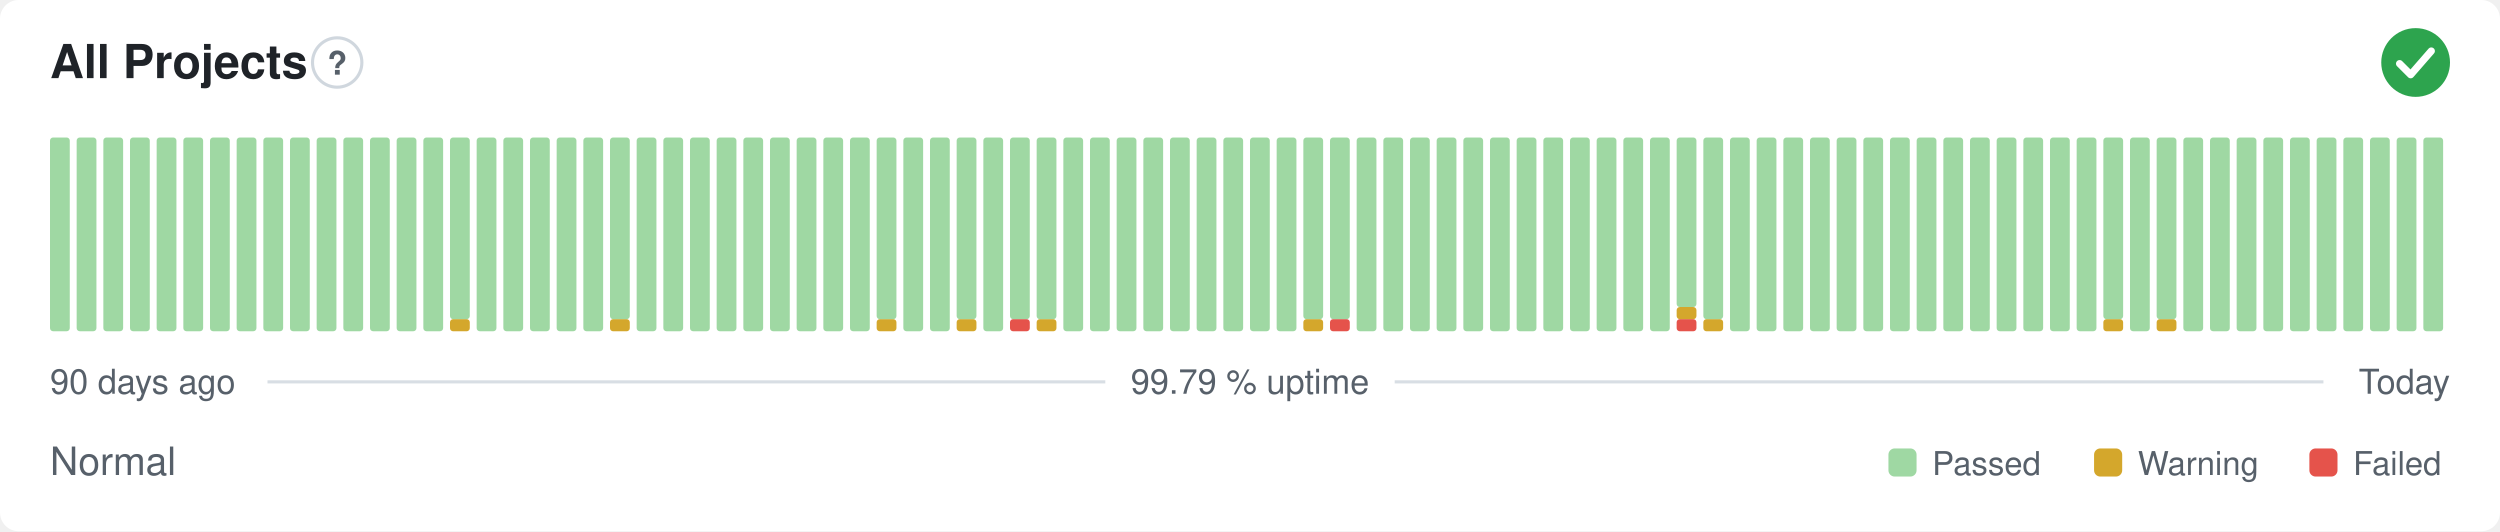
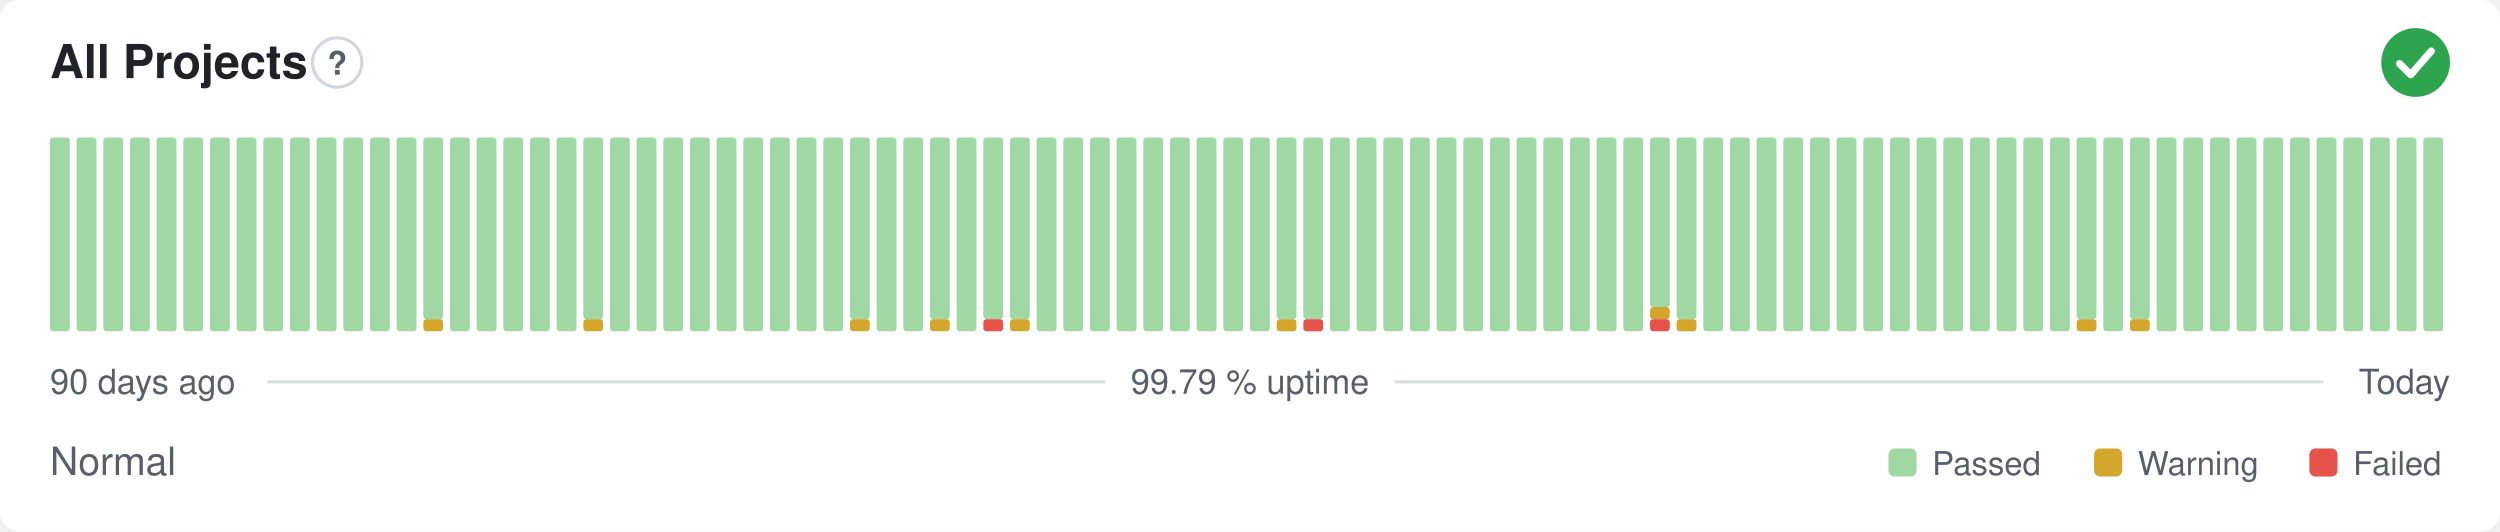
<svg xmlns="http://www.w3.org/2000/svg" width="800" height="170" viewBox="0 0 800 170" role="img" aria-label="All Projects: Normal, 99.79 % uptime over the last 90 days" font-family="-apple-system,BlinkMacSystemFont,'Segoe UI',Helvetica,Arial,sans-serif">
  <style>
    @media (prefers-color-scheme: dark) {
      .bg { fill: #0d1117 }
      .title { fill: #e6edf3 }
      .muted { fill: #8b949e }
      .hint { stroke: #30363d }
      .rule { stroke: #30363d }
      .nodata { fill: #21262d }
    }
  </style>
  <rect class="bg" width="800" height="170" rx="6" fill="#ffffff" />
  <text class="title" x="16" y="25" font-size="15" font-weight="600" fill="#1f2328">All Projects</text>
  <circle class="hint" cx="107.9" cy="20" r="7.9" fill="none" stroke="#d0d7de" stroke-width="1" />
  <text class="muted" x="107.9" y="23.9" text-anchor="middle" font-size="10.4" font-weight="700" fill="#57606a">?</text>
  <circle cx="773" cy="20" r="11" fill="#2da44e" />
  <path d="M767.87 20.37l3.54 3.54 6.60 -7.58" fill="none" stroke="#fff" stroke-width="2.31" stroke-linecap="round" stroke-linejoin="round" />
  <rect x="16.00" y="44.00" width="6.33" height="62.00" rx="1" fill="#9fd8a3" />
  <rect x="24.53" y="44.00" width="6.33" height="62.00" rx="1" fill="#9fd8a3" />
  <rect x="33.07" y="44.00" width="6.33" height="62.00" rx="1" fill="#9fd8a3" />
  <rect x="41.60" y="44.00" width="6.33" height="62.00" rx="1" fill="#9fd8a3" />
  <rect x="50.13" y="44.00" width="6.33" height="62.00" rx="1" fill="#9fd8a3" />
  <rect x="58.67" y="44.00" width="6.33" height="62.00" rx="1" fill="#9fd8a3" />
  <rect x="67.20" y="44.00" width="6.33" height="62.00" rx="1" fill="#9fd8a3" />
  <rect x="75.73" y="44.00" width="6.33" height="62.00" rx="1" fill="#9fd8a3" />
  <rect x="84.27" y="44.00" width="6.33" height="62.00" rx="1" fill="#9fd8a3" />
  <rect x="92.80" y="44.00" width="6.33" height="62.00" rx="1" fill="#9fd8a3" />
  <rect x="101.33" y="44.00" width="6.33" height="62.00" rx="1" fill="#9fd8a3" />
  <rect x="109.87" y="44.00" width="6.33" height="62.00" rx="1" fill="#9fd8a3" />
  <rect x="118.40" y="44.00" width="6.33" height="62.00" rx="1" fill="#9fd8a3" />
  <rect x="126.93" y="44.00" width="6.33" height="62.00" rx="1" fill="#9fd8a3" />
-   <rect x="135.47" y="44.00" width="6.33" height="62.00" rx="1" fill="#9fd8a3" />
-   <rect x="144.00" y="102.13" width="6.33" height="3.88" rx="1" fill="#d4a72c" />
-   <rect x="144.00" y="44.00" width="6.33" height="58.13" rx="1" fill="#9fd8a3" />
+   <rect x="135.47" y="102.13" width="6.33" height="3.88" rx="1" fill="#d4a72c" />
+   <rect x="135.47" y="44.00" width="6.33" height="58.13" rx="1" fill="#9fd8a3" />
+   <rect x="144.00" y="44.00" width="6.33" height="62.00" rx="1" fill="#9fd8a3" />
  <rect x="152.53" y="44.00" width="6.33" height="62.00" rx="1" fill="#9fd8a3" />
  <rect x="161.07" y="44.00" width="6.33" height="62.00" rx="1" fill="#9fd8a3" />
  <rect x="169.60" y="44.00" width="6.33" height="62.00" rx="1" fill="#9fd8a3" />
  <rect x="178.13" y="44.00" width="6.33" height="62.00" rx="1" fill="#9fd8a3" />
-   <rect x="186.67" y="44.00" width="6.33" height="62.00" rx="1" fill="#9fd8a3" />
-   <rect x="195.20" y="102.13" width="6.33" height="3.88" rx="1" fill="#d4a72c" />
-   <rect x="195.20" y="44.00" width="6.33" height="58.13" rx="1" fill="#9fd8a3" />
+   <rect x="186.67" y="102.13" width="6.33" height="3.88" rx="1" fill="#d4a72c" />
+   <rect x="186.67" y="44.00" width="6.33" height="58.13" rx="1" fill="#9fd8a3" />
+   <rect x="195.20" y="44.00" width="6.33" height="62.00" rx="1" fill="#9fd8a3" />
  <rect x="203.73" y="44.00" width="6.33" height="62.00" rx="1" fill="#9fd8a3" />
  <rect x="212.27" y="44.00" width="6.33" height="62.00" rx="1" fill="#9fd8a3" />
  <rect x="220.80" y="44.00" width="6.33" height="62.00" rx="1" fill="#9fd8a3" />
  <rect x="229.33" y="44.00" width="6.33" height="62.00" rx="1" fill="#9fd8a3" />
  <rect x="237.87" y="44.00" width="6.33" height="62.00" rx="1" fill="#9fd8a3" />
  <rect x="246.40" y="44.00" width="6.33" height="62.00" rx="1" fill="#9fd8a3" />
  <rect x="254.93" y="44.00" width="6.33" height="62.00" rx="1" fill="#9fd8a3" />
  <rect x="263.47" y="44.00" width="6.33" height="62.00" rx="1" fill="#9fd8a3" />
-   <rect x="272.00" y="44.00" width="6.33" height="62.00" rx="1" fill="#9fd8a3" />
-   <rect x="280.53" y="102.13" width="6.33" height="3.88" rx="1" fill="#d4a72c" />
-   <rect x="280.53" y="44.00" width="6.33" height="58.13" rx="1" fill="#9fd8a3" />
+   <rect x="272.00" y="102.13" width="6.33" height="3.88" rx="1" fill="#d4a72c" />
+   <rect x="272.00" y="44.00" width="6.33" height="58.13" rx="1" fill="#9fd8a3" />
+   <rect x="280.53" y="44.00" width="6.33" height="62.00" rx="1" fill="#9fd8a3" />
  <rect x="289.07" y="44.00" width="6.33" height="62.00" rx="1" fill="#9fd8a3" />
-   <rect x="297.60" y="44.00" width="6.33" height="62.00" rx="1" fill="#9fd8a3" />
-   <rect x="306.13" y="102.13" width="6.33" height="3.88" rx="1" fill="#d4a72c" />
-   <rect x="306.13" y="44.00" width="6.33" height="58.13" rx="1" fill="#9fd8a3" />
-   <rect x="314.67" y="44.00" width="6.33" height="62.00" rx="1" fill="#9fd8a3" />
-   <rect x="323.20" y="102.13" width="6.33" height="3.88" rx="1" fill="#e5534b" />
+   <rect x="297.60" y="102.13" width="6.33" height="3.88" rx="1" fill="#d4a72c" />
+   <rect x="297.60" y="44.00" width="6.33" height="58.13" rx="1" fill="#9fd8a3" />
+   <rect x="306.13" y="44.00" width="6.33" height="62.00" rx="1" fill="#9fd8a3" />
+   <rect x="314.67" y="102.13" width="6.33" height="3.88" rx="1" fill="#e5534b" />
+   <rect x="314.67" y="44.00" width="6.33" height="58.13" rx="1" fill="#9fd8a3" />
+   <rect x="323.20" y="102.13" width="6.33" height="3.88" rx="1" fill="#d4a72c" />
  <rect x="323.20" y="44.00" width="6.33" height="58.13" rx="1" fill="#9fd8a3" />
-   <rect x="331.73" y="102.13" width="6.33" height="3.88" rx="1" fill="#d4a72c" />
-   <rect x="331.73" y="44.00" width="6.33" height="58.13" rx="1" fill="#9fd8a3" />
+   <rect x="331.73" y="44.00" width="6.33" height="62.00" rx="1" fill="#9fd8a3" />
  <rect x="340.27" y="44.00" width="6.33" height="62.00" rx="1" fill="#9fd8a3" />
  <rect x="348.80" y="44.00" width="6.33" height="62.00" rx="1" fill="#9fd8a3" />
  <rect x="357.33" y="44.00" width="6.33" height="62.00" rx="1" fill="#9fd8a3" />
  <rect x="365.87" y="44.00" width="6.33" height="62.00" rx="1" fill="#9fd8a3" />
  <rect x="374.40" y="44.00" width="6.33" height="62.00" rx="1" fill="#9fd8a3" />
  <rect x="382.93" y="44.00" width="6.33" height="62.00" rx="1" fill="#9fd8a3" />
  <rect x="391.47" y="44.00" width="6.33" height="62.00" rx="1" fill="#9fd8a3" />
  <rect x="400.00" y="44.00" width="6.33" height="62.00" rx="1" fill="#9fd8a3" />
-   <rect x="408.53" y="44.00" width="6.33" height="62.00" rx="1" fill="#9fd8a3" />
-   <rect x="417.07" y="102.13" width="6.33" height="3.88" rx="1" fill="#d4a72c" />
+   <rect x="408.53" y="102.13" width="6.33" height="3.88" rx="1" fill="#d4a72c" />
+   <rect x="408.53" y="44.00" width="6.33" height="58.13" rx="1" fill="#9fd8a3" />
+   <rect x="417.07" y="102.13" width="6.33" height="3.88" rx="1" fill="#e5534b" />
  <rect x="417.07" y="44.00" width="6.33" height="58.13" rx="1" fill="#9fd8a3" />
-   <rect x="425.60" y="102.13" width="6.33" height="3.88" rx="1" fill="#e5534b" />
-   <rect x="425.60" y="44.00" width="6.33" height="58.13" rx="1" fill="#9fd8a3" />
+   <rect x="425.60" y="44.00" width="6.33" height="62.00" rx="1" fill="#9fd8a3" />
  <rect x="434.13" y="44.00" width="6.33" height="62.00" rx="1" fill="#9fd8a3" />
  <rect x="442.67" y="44.00" width="6.33" height="62.00" rx="1" fill="#9fd8a3" />
  <rect x="451.20" y="44.00" width="6.33" height="62.00" rx="1" fill="#9fd8a3" />
  <rect x="459.73" y="44.00" width="6.33" height="62.00" rx="1" fill="#9fd8a3" />
  <rect x="468.27" y="44.00" width="6.33" height="62.00" rx="1" fill="#9fd8a3" />
  <rect x="476.80" y="44.00" width="6.33" height="62.00" rx="1" fill="#9fd8a3" />
  <rect x="485.33" y="44.00" width="6.33" height="62.00" rx="1" fill="#9fd8a3" />
  <rect x="493.87" y="44.00" width="6.33" height="62.00" rx="1" fill="#9fd8a3" />
  <rect x="502.40" y="44.00" width="6.33" height="62.00" rx="1" fill="#9fd8a3" />
  <rect x="510.93" y="44.00" width="6.33" height="62.00" rx="1" fill="#9fd8a3" />
  <rect x="519.47" y="44.00" width="6.33" height="62.00" rx="1" fill="#9fd8a3" />
-   <rect x="528.00" y="44.00" width="6.33" height="62.00" rx="1" fill="#9fd8a3" />
-   <rect x="536.53" y="102.13" width="6.33" height="3.88" rx="1" fill="#e5534b" />
-   <rect x="536.53" y="98.25" width="6.33" height="3.88" rx="1" fill="#d4a72c" />
-   <rect x="536.53" y="44.00" width="6.33" height="54.25" rx="1" fill="#9fd8a3" />
-   <rect x="545.07" y="102.13" width="6.33" height="3.88" rx="1" fill="#d4a72c" />
-   <rect x="545.07" y="44.00" width="6.33" height="58.13" rx="1" fill="#9fd8a3" />
+   <rect x="528.00" y="102.13" width="6.33" height="3.88" rx="1" fill="#e5534b" />
+   <rect x="528.00" y="98.25" width="6.33" height="3.88" rx="1" fill="#d4a72c" />
+   <rect x="528.00" y="44.00" width="6.33" height="54.25" rx="1" fill="#9fd8a3" />
+   <rect x="536.53" y="102.13" width="6.33" height="3.88" rx="1" fill="#d4a72c" />
+   <rect x="536.53" y="44.00" width="6.33" height="58.13" rx="1" fill="#9fd8a3" />
+   <rect x="545.07" y="44.00" width="6.33" height="62.00" rx="1" fill="#9fd8a3" />
  <rect x="553.60" y="44.00" width="6.33" height="62.00" rx="1" fill="#9fd8a3" />
  <rect x="562.13" y="44.00" width="6.33" height="62.00" rx="1" fill="#9fd8a3" />
  <rect x="570.67" y="44.00" width="6.33" height="62.00" rx="1" fill="#9fd8a3" />
  <rect x="579.20" y="44.00" width="6.33" height="62.00" rx="1" fill="#9fd8a3" />
  <rect x="587.73" y="44.00" width="6.33" height="62.00" rx="1" fill="#9fd8a3" />
  <rect x="596.27" y="44.00" width="6.33" height="62.00" rx="1" fill="#9fd8a3" />
  <rect x="604.80" y="44.00" width="6.33" height="62.00" rx="1" fill="#9fd8a3" />
  <rect x="613.33" y="44.00" width="6.33" height="62.00" rx="1" fill="#9fd8a3" />
  <rect x="621.87" y="44.00" width="6.33" height="62.00" rx="1" fill="#9fd8a3" />
  <rect x="630.40" y="44.00" width="6.33" height="62.00" rx="1" fill="#9fd8a3" />
  <rect x="638.93" y="44.00" width="6.33" height="62.00" rx="1" fill="#9fd8a3" />
  <rect x="647.47" y="44.00" width="6.33" height="62.00" rx="1" fill="#9fd8a3" />
  <rect x="656.00" y="44.00" width="6.33" height="62.00" rx="1" fill="#9fd8a3" />
-   <rect x="664.53" y="44.00" width="6.33" height="62.00" rx="1" fill="#9fd8a3" />
-   <rect x="673.07" y="102.13" width="6.33" height="3.88" rx="1" fill="#d4a72c" />
-   <rect x="673.07" y="44.00" width="6.33" height="58.13" rx="1" fill="#9fd8a3" />
-   <rect x="681.60" y="44.00" width="6.33" height="62.00" rx="1" fill="#9fd8a3" />
-   <rect x="690.13" y="102.13" width="6.33" height="3.88" rx="1" fill="#d4a72c" />
-   <rect x="690.13" y="44.00" width="6.33" height="58.13" rx="1" fill="#9fd8a3" />
+   <rect x="664.53" y="102.13" width="6.33" height="3.88" rx="1" fill="#d4a72c" />
+   <rect x="664.53" y="44.00" width="6.33" height="58.13" rx="1" fill="#9fd8a3" />
+   <rect x="673.07" y="44.00" width="6.33" height="62.00" rx="1" fill="#9fd8a3" />
+   <rect x="681.60" y="102.13" width="6.33" height="3.88" rx="1" fill="#d4a72c" />
+   <rect x="681.60" y="44.00" width="6.33" height="58.13" rx="1" fill="#9fd8a3" />
+   <rect x="690.13" y="44.00" width="6.33" height="62.00" rx="1" fill="#9fd8a3" />
  <rect x="698.67" y="44.00" width="6.33" height="62.00" rx="1" fill="#9fd8a3" />
  <rect x="707.20" y="44.00" width="6.33" height="62.00" rx="1" fill="#9fd8a3" />
  <rect x="715.73" y="44.00" width="6.33" height="62.00" rx="1" fill="#9fd8a3" />
  <rect x="724.27" y="44.00" width="6.33" height="62.00" rx="1" fill="#9fd8a3" />
  <rect x="732.80" y="44.00" width="6.33" height="62.00" rx="1" fill="#9fd8a3" />
  <rect x="741.33" y="44.00" width="6.33" height="62.00" rx="1" fill="#9fd8a3" />
  <rect x="749.87" y="44.00" width="6.33" height="62.00" rx="1" fill="#9fd8a3" />
  <rect x="758.40" y="44.00" width="6.33" height="62.00" rx="1" fill="#9fd8a3" />
  <rect x="766.93" y="44.00" width="6.33" height="62.00" rx="1" fill="#9fd8a3" />
  <rect x="775.47" y="44.00" width="6.33" height="62.00" rx="1" fill="#9fd8a3" />
  <text class="muted" x="16" y="126" font-size="11" fill="#57606a">90 days ago</text>
  <text class="muted" x="400" y="126" text-anchor="middle" font-size="11" fill="#57606a">99.79 % uptime</text>
  <text class="muted" x="784" y="126" text-anchor="end" font-size="11" fill="#57606a">Today</text>
  <line class="rule" x1="85.6" y1="122.2" x2="353.7" y2="122.2" stroke="#d8dee4" stroke-width="1" />
  <line class="rule" x1="446.3" y1="122.2" x2="743.5" y2="122.2" stroke="#d8dee4" stroke-width="1" />
  <text class="muted" x="16" y="152" font-size="12.5" fill="#57606a">Normal</text>
  <rect x="604.3" y="143.5" width="9.0" height="9.0" rx="2" fill="#9fd8a3" />
  <text class="muted" x="618.3" y="152" font-size="10.5" fill="#57606a">Passed</text>
  <rect x="670.1" y="143.5" width="9.0" height="9.0" rx="2" fill="#d4a72c" />
  <text class="muted" x="684.1" y="152" font-size="10.5" fill="#57606a">Warning</text>
  <rect x="739.0" y="143.5" width="9.0" height="9.0" rx="2" fill="#e5534b" />
  <text class="muted" x="753.0" y="152" font-size="10.5" fill="#57606a">Failed</text>
</svg>
